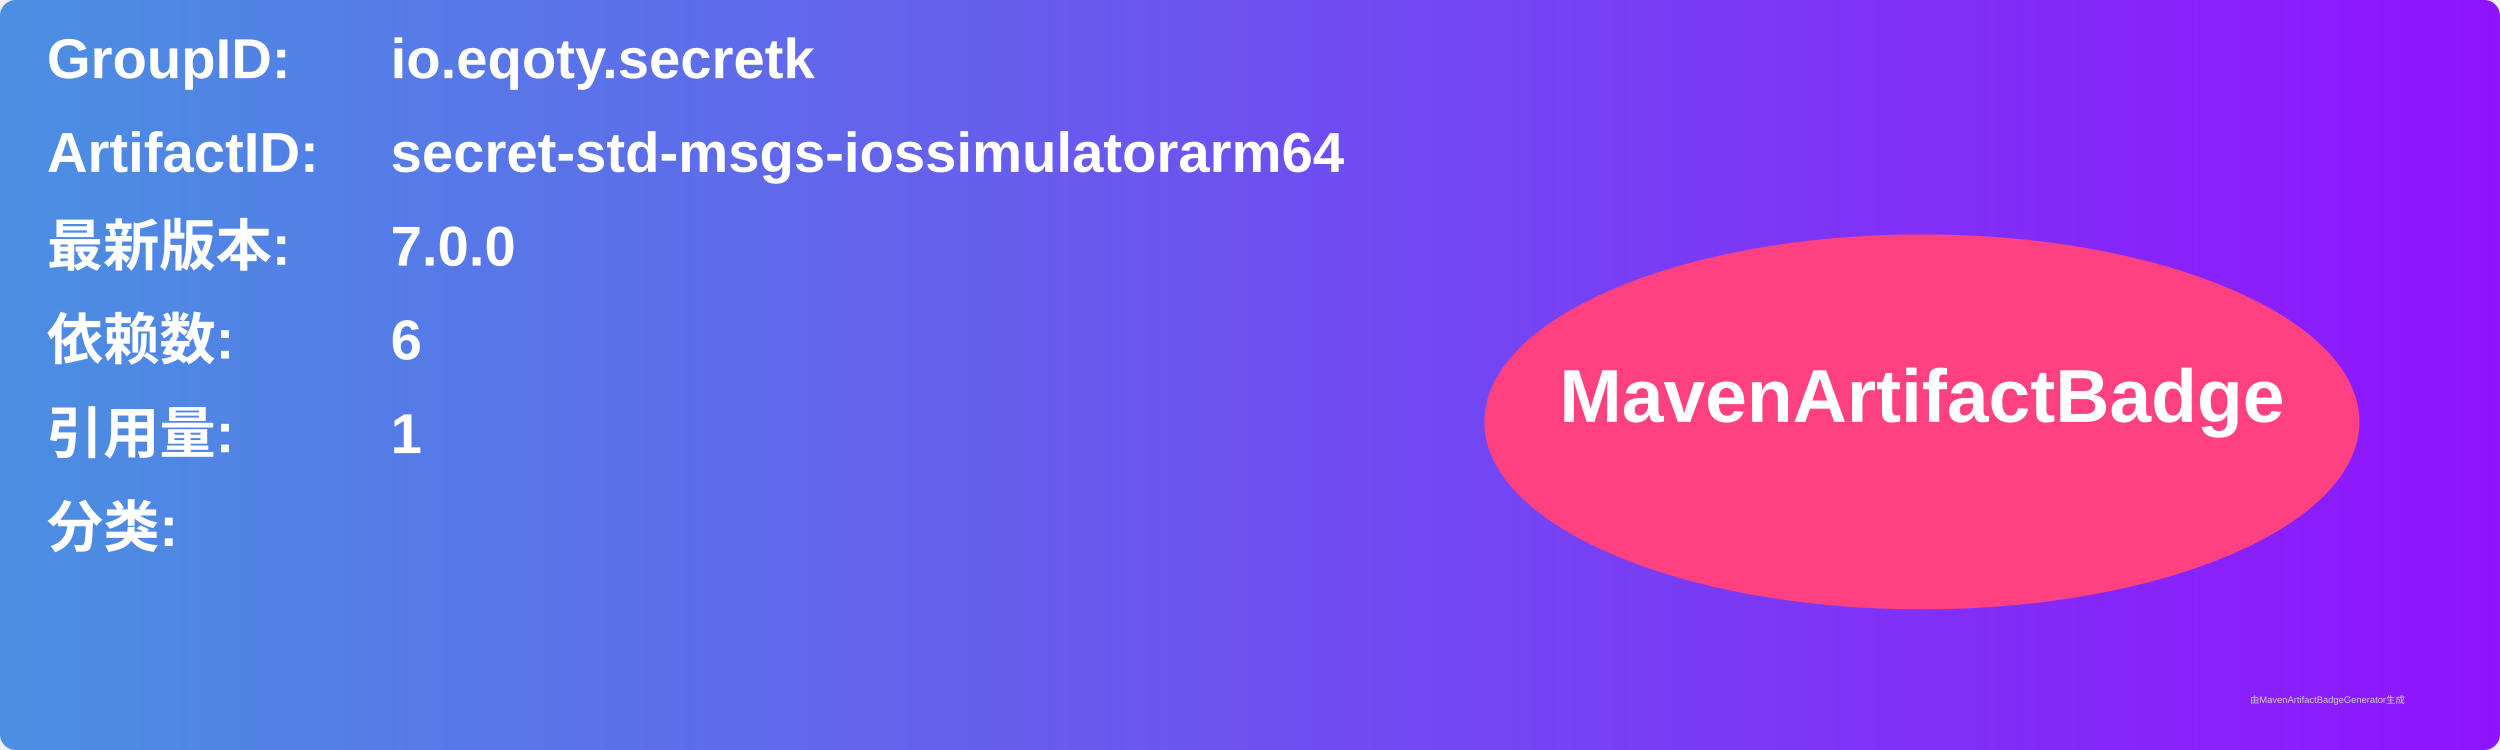
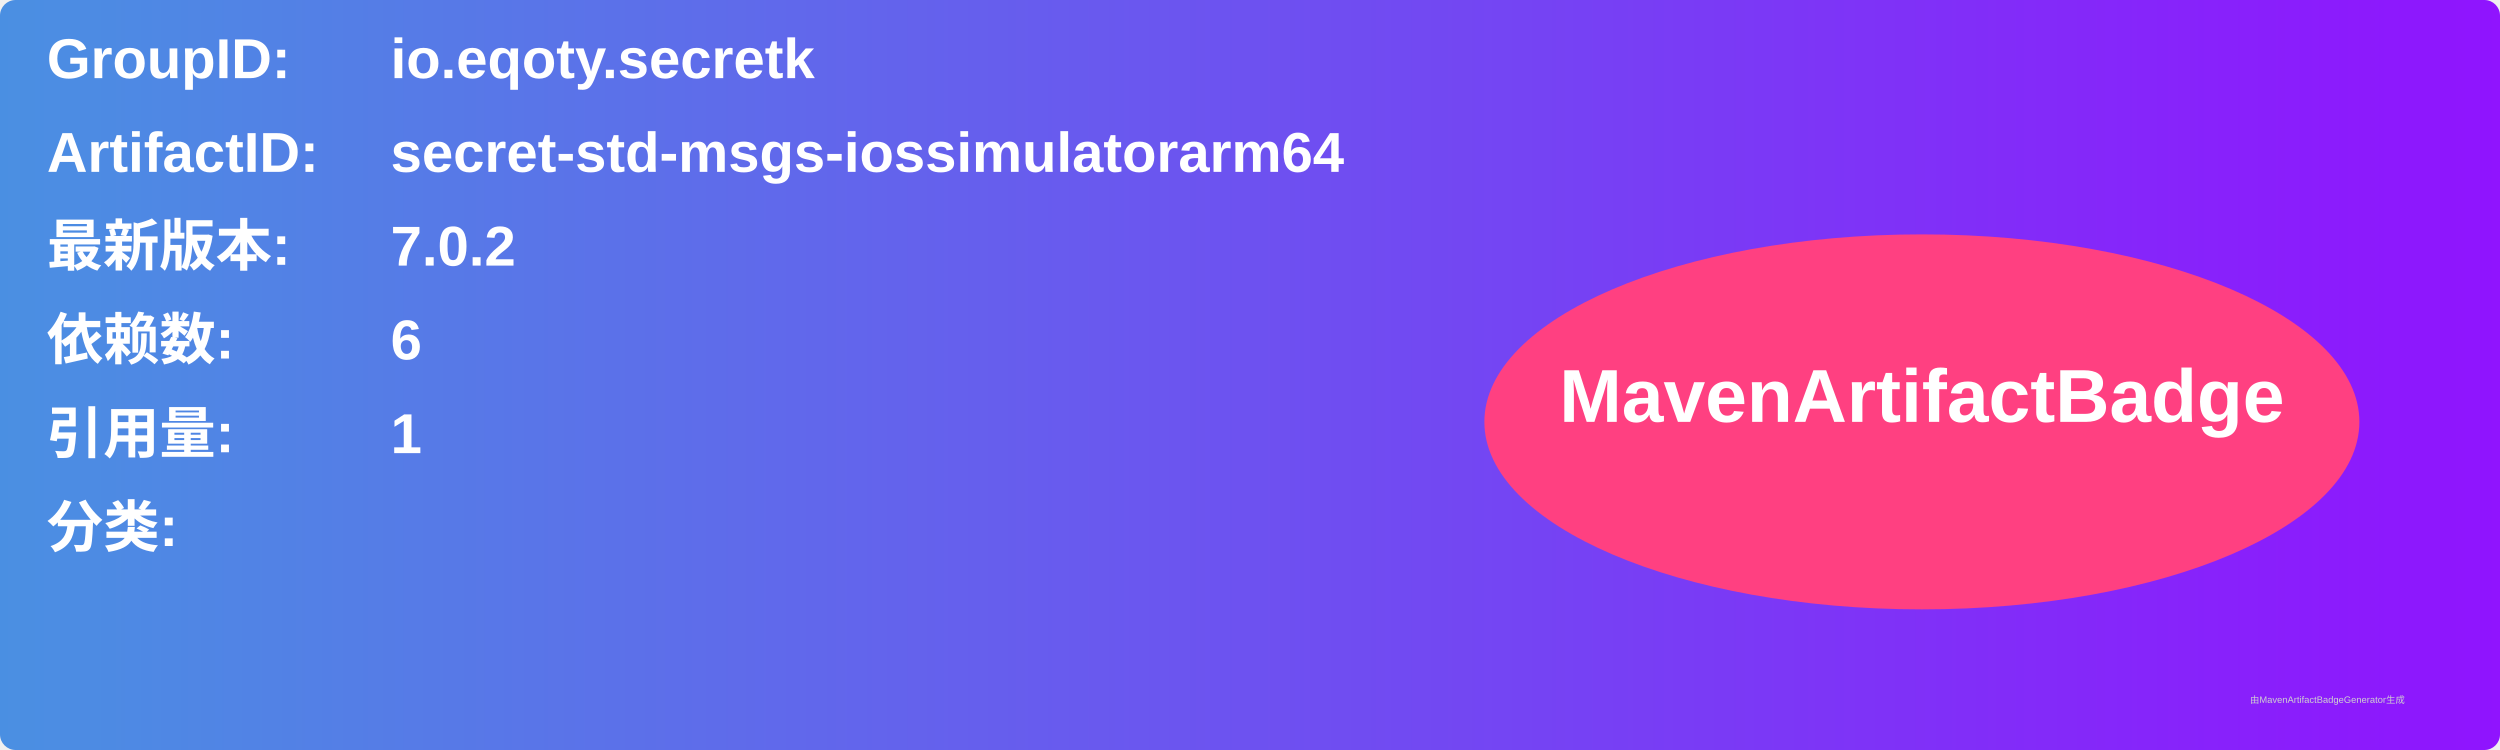
<svg xmlns="http://www.w3.org/2000/svg" width="800" height="240" viewBox="0 0 800 240">
  <linearGradient id="grad" x1="0%" y1="0%" x2="100%" y2="0%">
    <stop offset="0%" stop-color="#4a90e2" />
    <stop offset="100%" stop-color="#9013fe" />
  </linearGradient>
  <rect width="100%" height="100%" rx="5" ry="5" fill="url(#grad)" />
  <g transform="translate(15, 15)">
    <text x="0" y="10" font-family="Arial" font-size="18" fill="white" font-weight="bold" width="260">GroupID:</text>
    <text x="110" y="10" font-family="Arial" font-size="18" fill="white" font-weight="bold" width="460">io.eqoty.secretk</text>
    <text x="0" y="40" font-family="Arial" font-size="18" fill="white" font-weight="bold" width="260">ArtifactID:</text>
    <text x="110" y="40" font-family="Arial" font-size="18" fill="white" font-weight="bold" width="460">secret-std-msgs-iossimulatorarm64</text>
    <text x="0" y="70" font-family="Arial" font-size="18" fill="white" font-weight="bold">最新版本:</text>
    <text x="110" y="70" font-family="Arial" font-size="18" fill="white" font-weight="bold">
-       <tspan font-weight="bold">7.0.0</tspan>
+       <tspan font-weight="bold">7.0.2</tspan>
    </text>
    <text x="0" y="100" font-family="Arial" font-size="18" fill="white" font-weight="bold">依赖数: </text>
    <text x="110" y="100" font-family="Arial" font-size="18" fill="white">
      <tspan font-weight="bold">6</tspan>
    </text>
    <text x="0" y="130" font-family="Arial" font-size="18" fill="white" font-weight="bold">引用量: </text>
    <text x="110" y="130" font-family="Arial" font-size="18" fill="white">
      <tspan font-weight="bold">1</tspan>
    </text>
    <text x="0" y="160" font-family="Arial" font-size="18" fill="white" font-weight="bold">分类:</text>
    <text x="10" y="190" font-family="Arial" font-size="10" fill="white">
      <tspan font-weight="bold" />
    </text>
    <ellipse cx="600" cy="120" rx="140" ry="60" fill="#ff4081" />
    <text x="600" y="120" text-anchor="middle" font-family="Arial" font-size="24" fill="white" font-weight="bold">MavenArtifactBadge</text>
  </g>
  <text x="720" y="225" font-family="Arial" font-size="3" fill="#d0d0d0">由MavenArtifactBadgeGenerator生成</text>
</svg>
